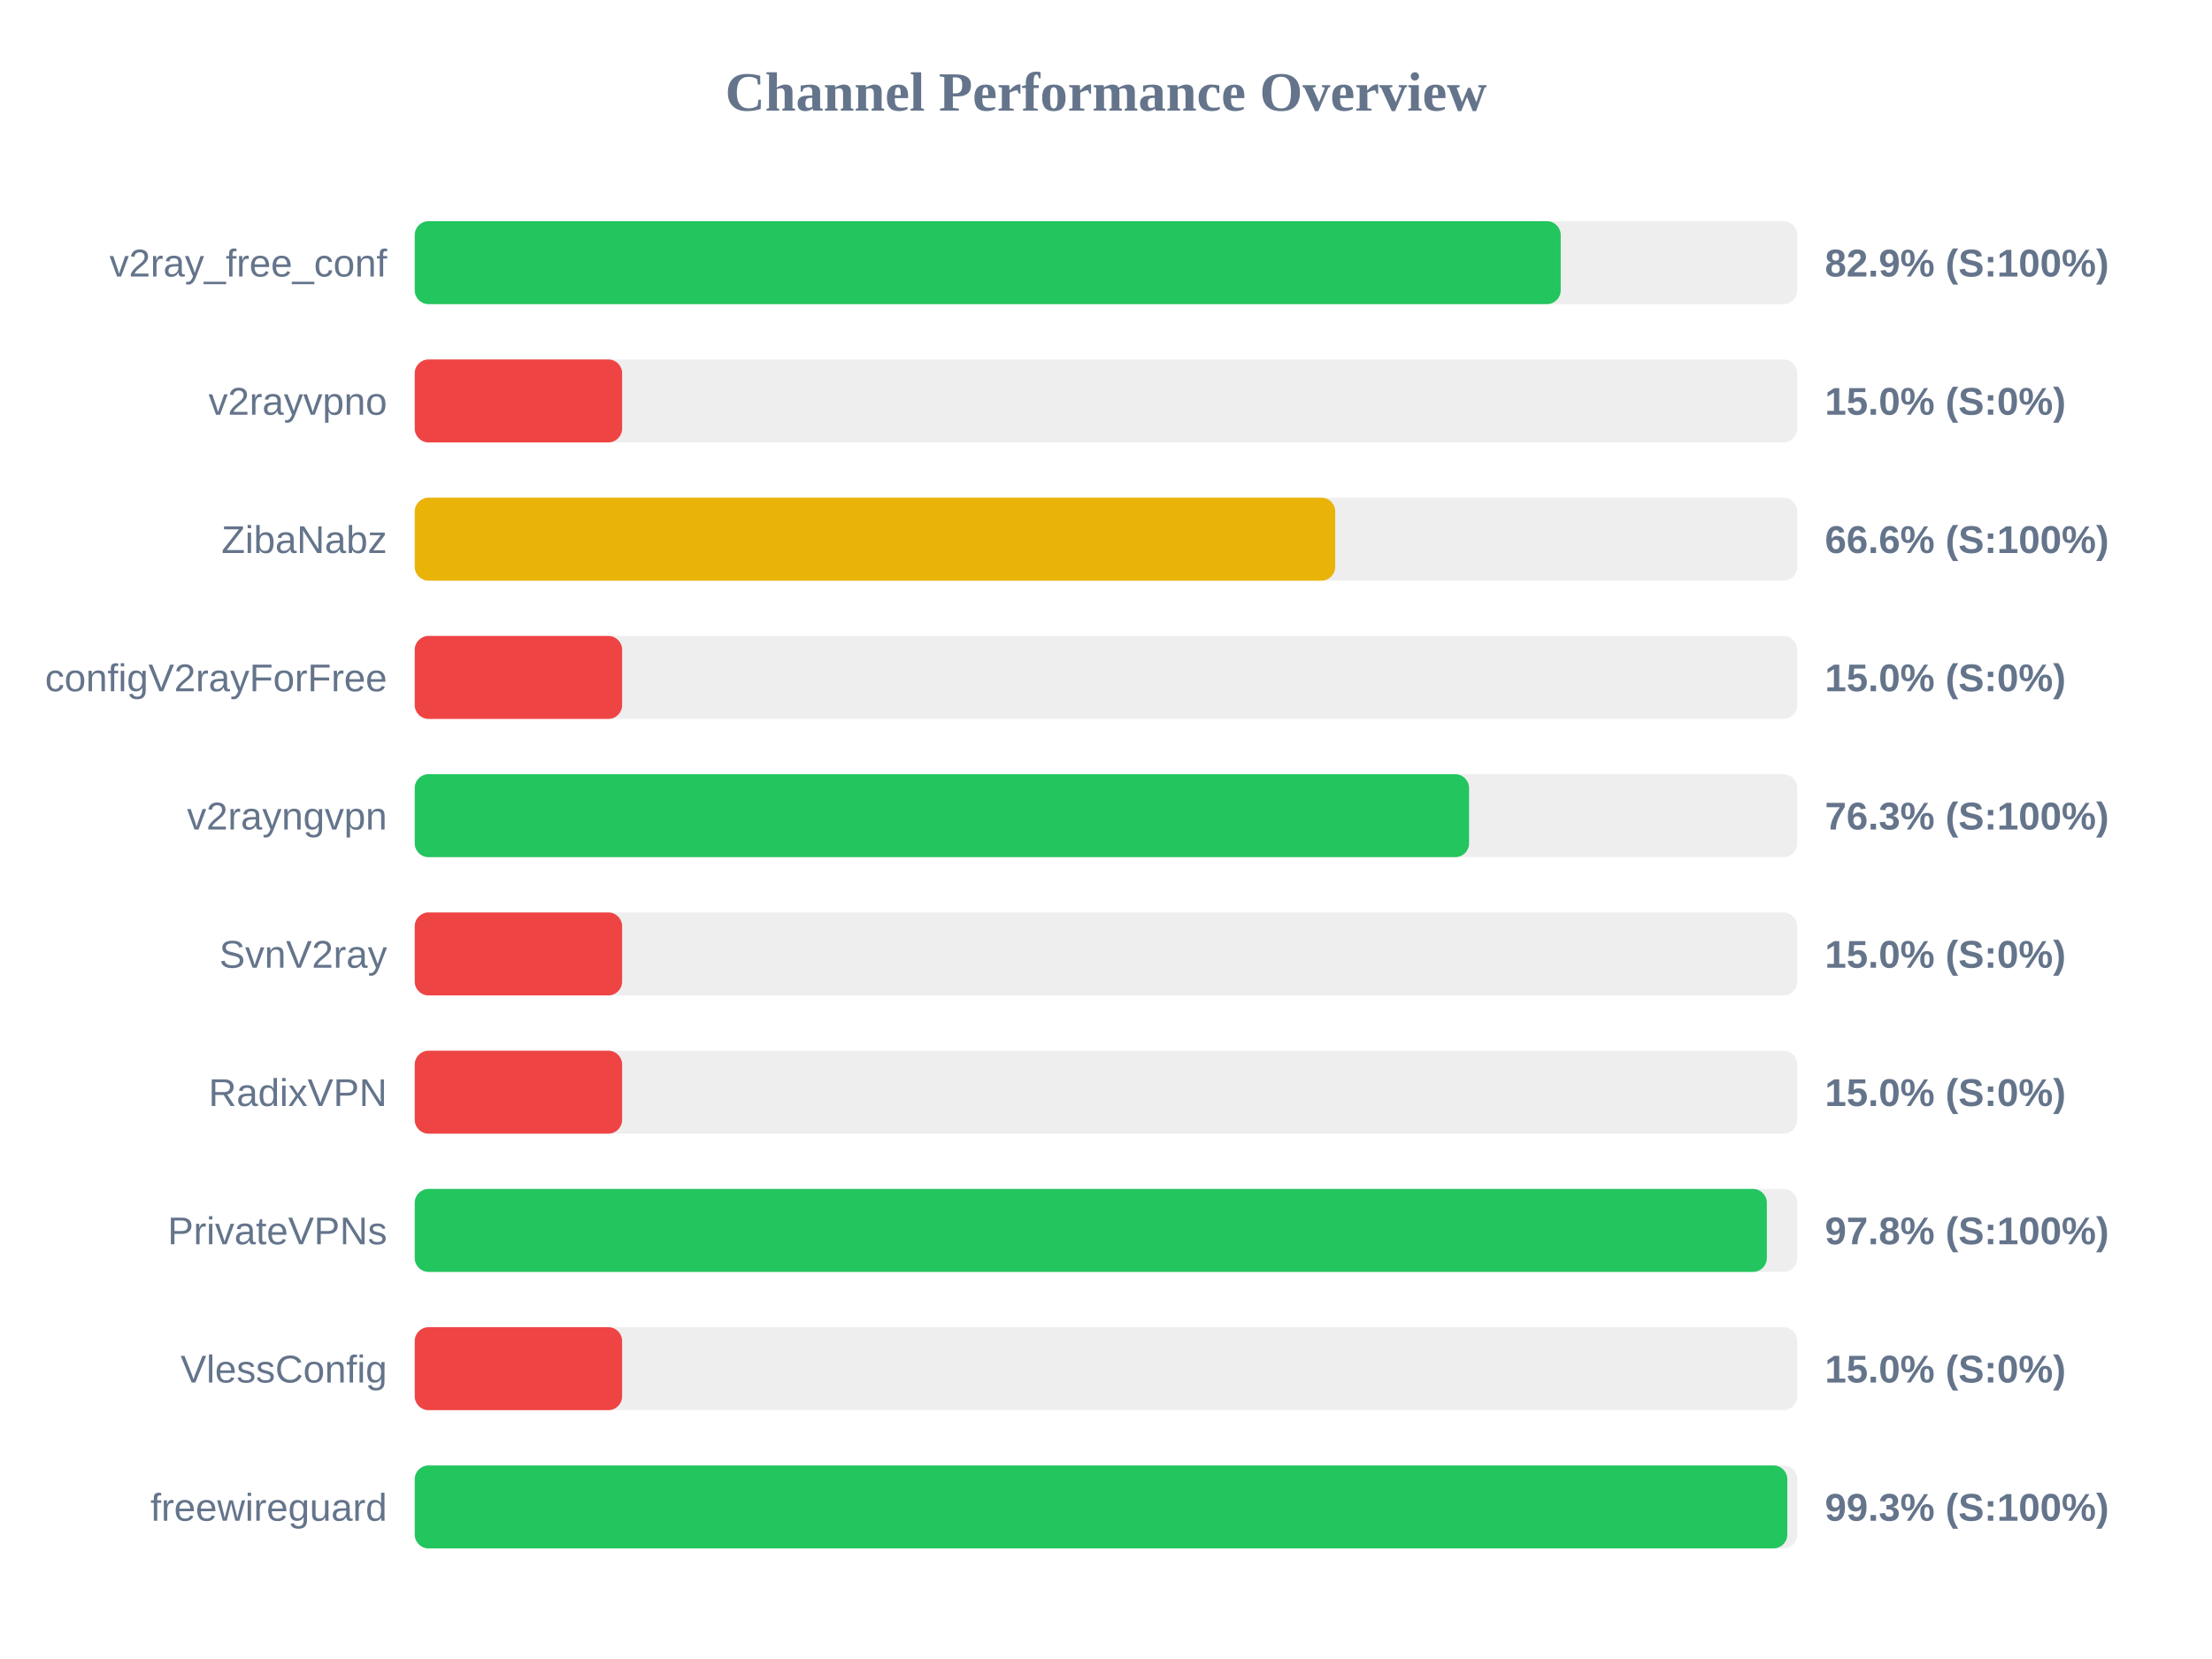
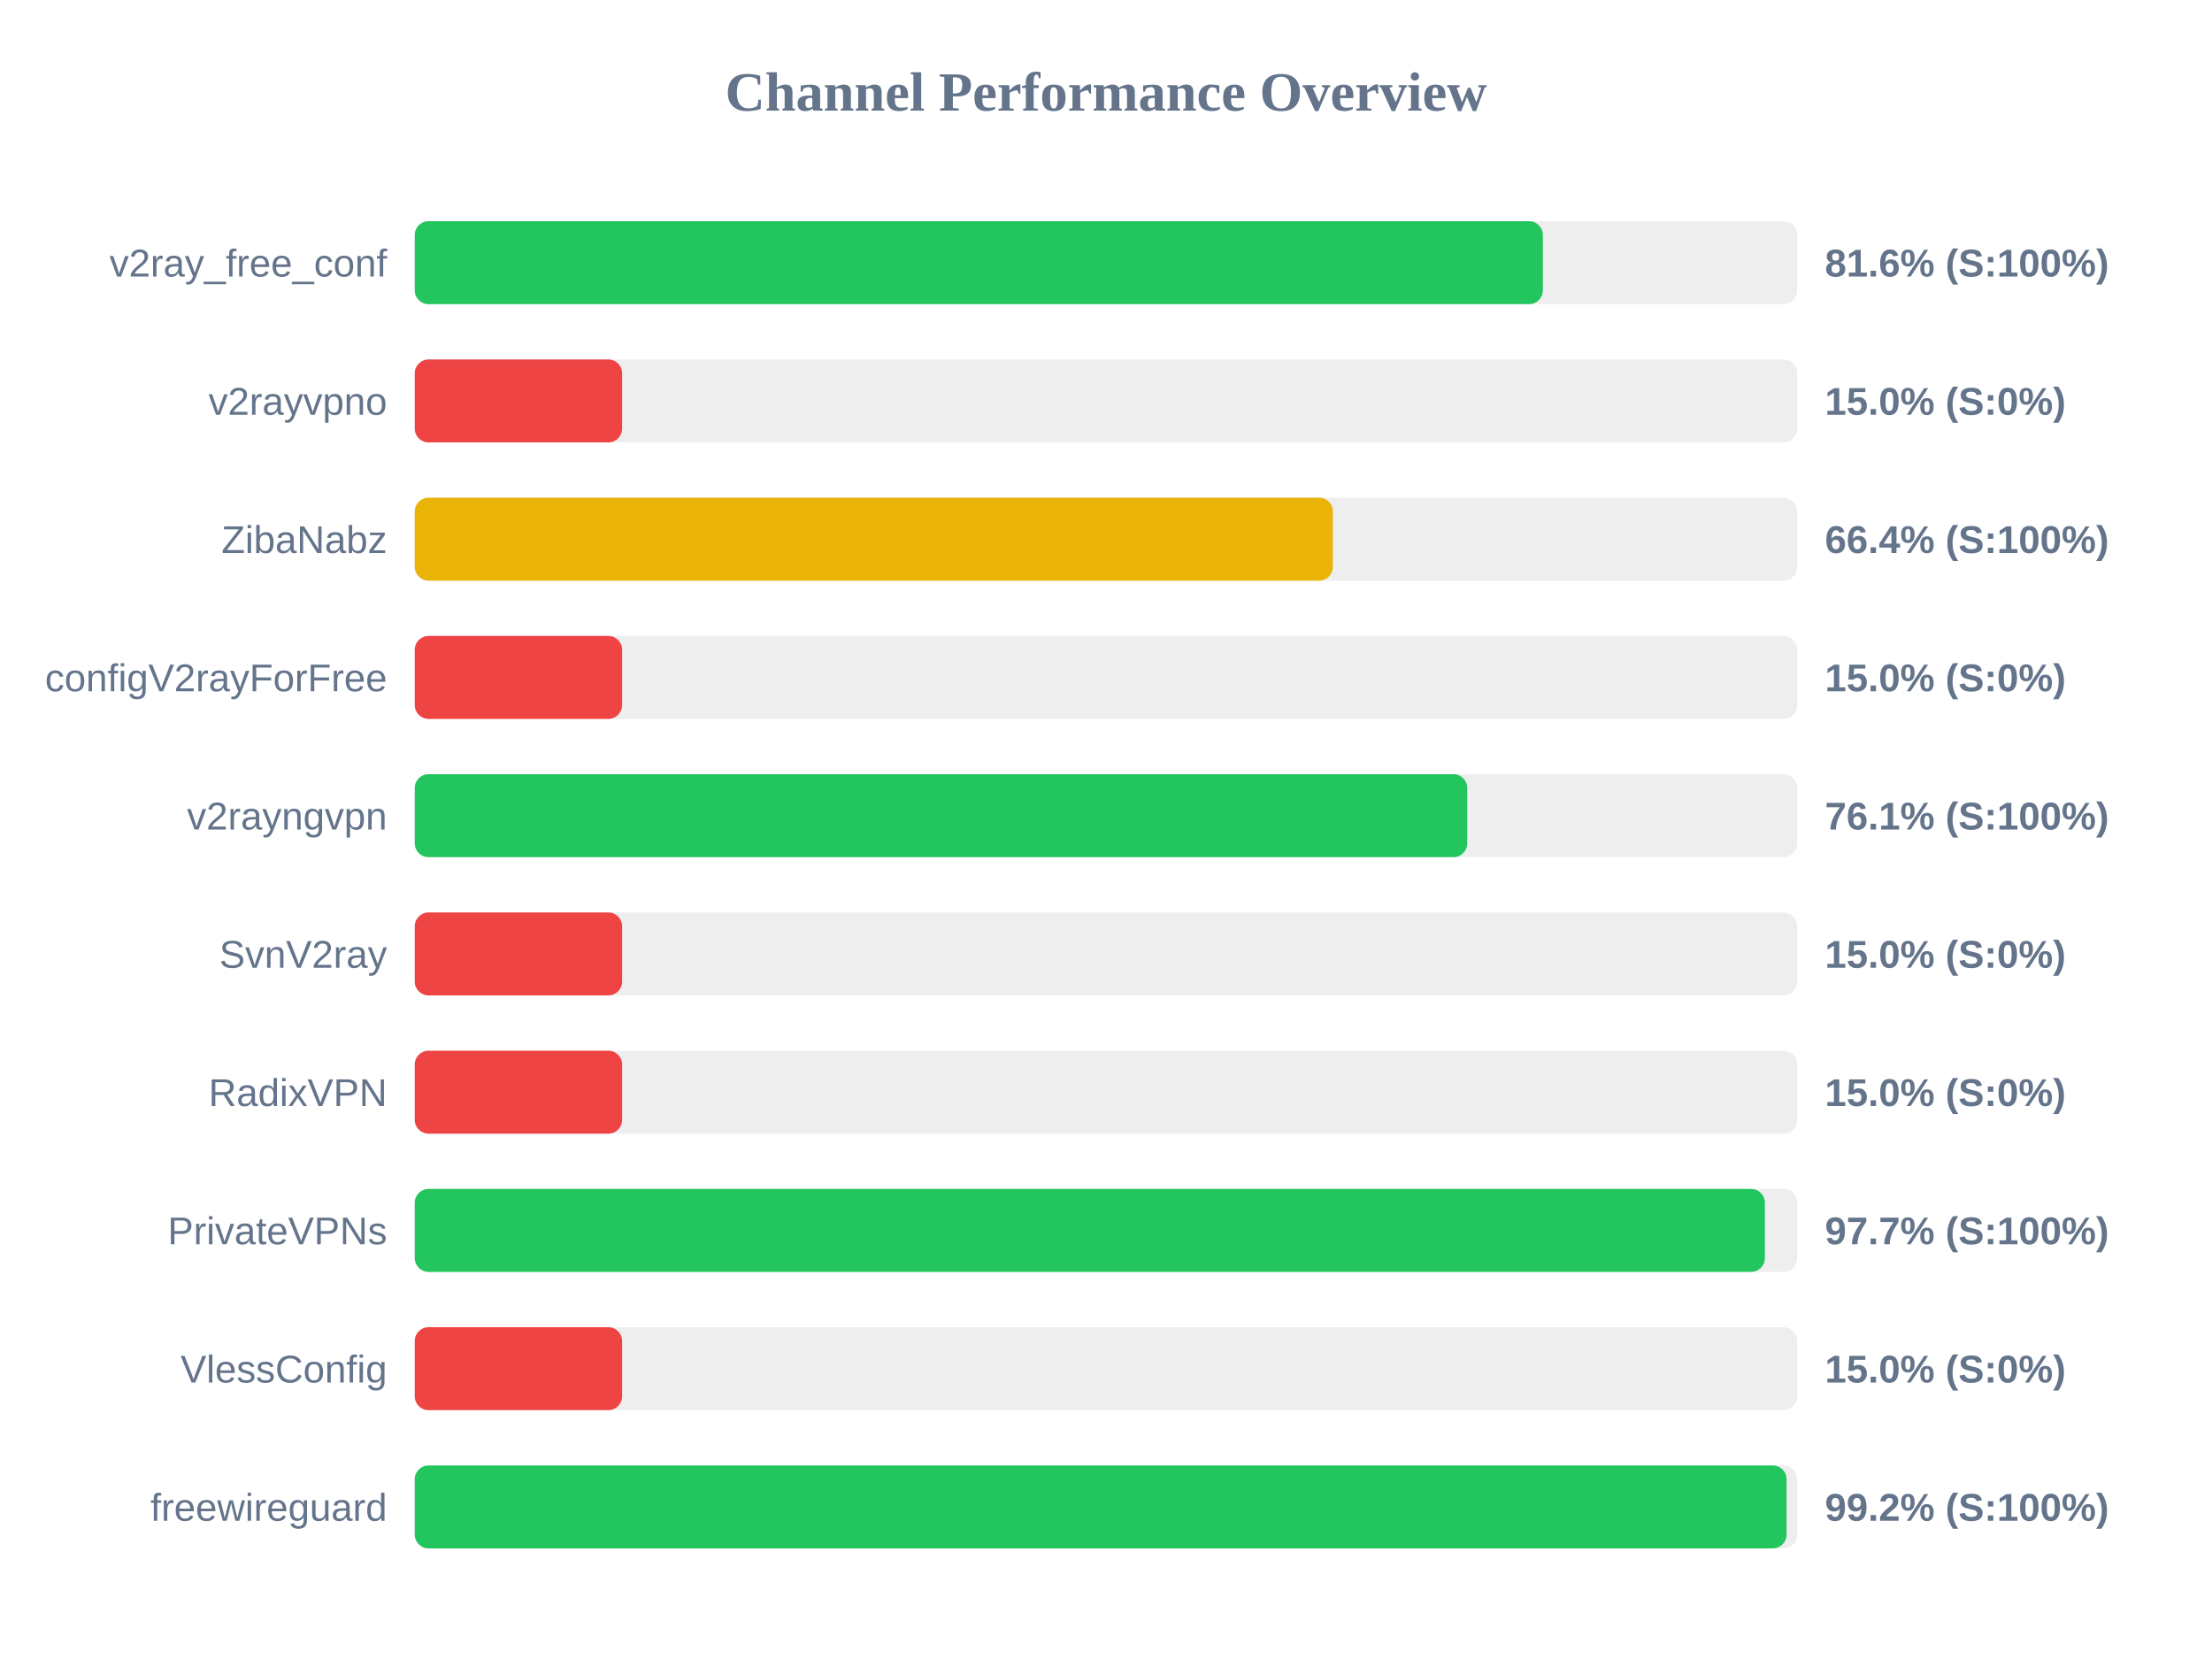
<svg xmlns="http://www.w3.org/2000/svg" width="800" height="600" version="1.1">
  <style>
        .row { font: 14px Arial; fill: #64748b; }
        .score { font: bold 14px Arial; fill: #64748b; }
    </style>
  <text x="400" y="40" text-anchor="middle" font-size="20px" font-weight="bold" fill="#64748b">Channel Performance Overview</text>
  <rect x="150" y="80" width="500" height="30" fill="#eee" rx="5" />
-   <rect x="150" y="80" width="414.45" height="30" fill="#22c55e" rx="5" />
+   <rect x="150" y="80" width="408.0" height="30" fill="#22c55e" rx="5" />
  <text x="140" y="100" text-anchor="end" class="row">v2ray_free_conf</text>
-   <text x="660" y="100" text-anchor="start" class="score">82.9% (S:100%)</text>
+   <text x="660" y="100" text-anchor="start" class="score">81.6% (S:100%)</text>
  <rect x="150" y="130" width="500" height="30" fill="#eee" rx="5" />
  <rect x="150" y="130" width="75.0" height="30" fill="#ef4444" rx="5" />
  <text x="140" y="150" text-anchor="end" class="row">v2rayvpno</text>
  <text x="660" y="150" text-anchor="start" class="score">15.0% (S:0%)</text>
  <rect x="150" y="180" width="500" height="30" fill="#eee" rx="5" />
-   <rect x="150" y="180" width="332.9" height="30" fill="#eab308" rx="5" />
+   <rect x="150" y="180" width="332.05" height="30" fill="#eab308" rx="5" />
  <text x="140" y="200" text-anchor="end" class="row">ZibaNabz</text>
-   <text x="660" y="200" text-anchor="start" class="score">66.6% (S:100%)</text>
+   <text x="660" y="200" text-anchor="start" class="score">66.4% (S:100%)</text>
  <rect x="150" y="230" width="500" height="30" fill="#eee" rx="5" />
  <rect x="150" y="230" width="75.0" height="30" fill="#ef4444" rx="5" />
  <text x="140" y="250" text-anchor="end" class="row">configV2rayForFree</text>
  <text x="660" y="250" text-anchor="start" class="score">15.0% (S:0%)</text>
  <rect x="150" y="280" width="500" height="30" fill="#eee" rx="5" />
-   <rect x="150" y="280" width="381.3" height="30" fill="#22c55e" rx="5" />
+   <rect x="150" y="280" width="380.65" height="30" fill="#22c55e" rx="5" />
  <text x="140" y="300" text-anchor="end" class="row">v2rayngvpn</text>
-   <text x="660" y="300" text-anchor="start" class="score">76.3% (S:100%)</text>
+   <text x="660" y="300" text-anchor="start" class="score">76.1% (S:100%)</text>
  <rect x="150" y="330" width="500" height="30" fill="#eee" rx="5" />
  <rect x="150" y="330" width="75.0" height="30" fill="#ef4444" rx="5" />
  <text x="140" y="350" text-anchor="end" class="row">SvnV2ray</text>
  <text x="660" y="350" text-anchor="start" class="score">15.0% (S:0%)</text>
  <rect x="150" y="380" width="500" height="30" fill="#eee" rx="5" />
  <rect x="150" y="380" width="75.0" height="30" fill="#ef4444" rx="5" />
  <text x="140" y="400" text-anchor="end" class="row">RadixVPN</text>
  <text x="660" y="400" text-anchor="start" class="score">15.0% (S:0%)</text>
  <rect x="150" y="430" width="500" height="30" fill="#eee" rx="5" />
-   <rect x="150" y="430" width="489.0" height="30" fill="#22c55e" rx="5" />
+   <rect x="150" y="430" width="488.3" height="30" fill="#22c55e" rx="5" />
  <text x="140" y="450" text-anchor="end" class="row">PrivateVPNs</text>
-   <text x="660" y="450" text-anchor="start" class="score">97.8% (S:100%)</text>
+   <text x="660" y="450" text-anchor="start" class="score">97.7% (S:100%)</text>
  <rect x="150" y="480" width="500" height="30" fill="#eee" rx="5" />
  <rect x="150" y="480" width="75.0" height="30" fill="#ef4444" rx="5" />
  <text x="140" y="500" text-anchor="end" class="row">VlessConfig</text>
  <text x="660" y="500" text-anchor="start" class="score">15.0% (S:0%)</text>
  <rect x="150" y="530" width="500" height="30" fill="#eee" rx="5" />
-   <rect x="150" y="530" width="496.4" height="30" fill="#22c55e" rx="5" />
+   <rect x="150" y="530" width="496.15" height="30" fill="#22c55e" rx="5" />
  <text x="140" y="550" text-anchor="end" class="row">freewireguard</text>
-   <text x="660" y="550" text-anchor="start" class="score">99.3% (S:100%)</text>
+   <text x="660" y="550" text-anchor="start" class="score">99.2% (S:100%)</text>
</svg>
